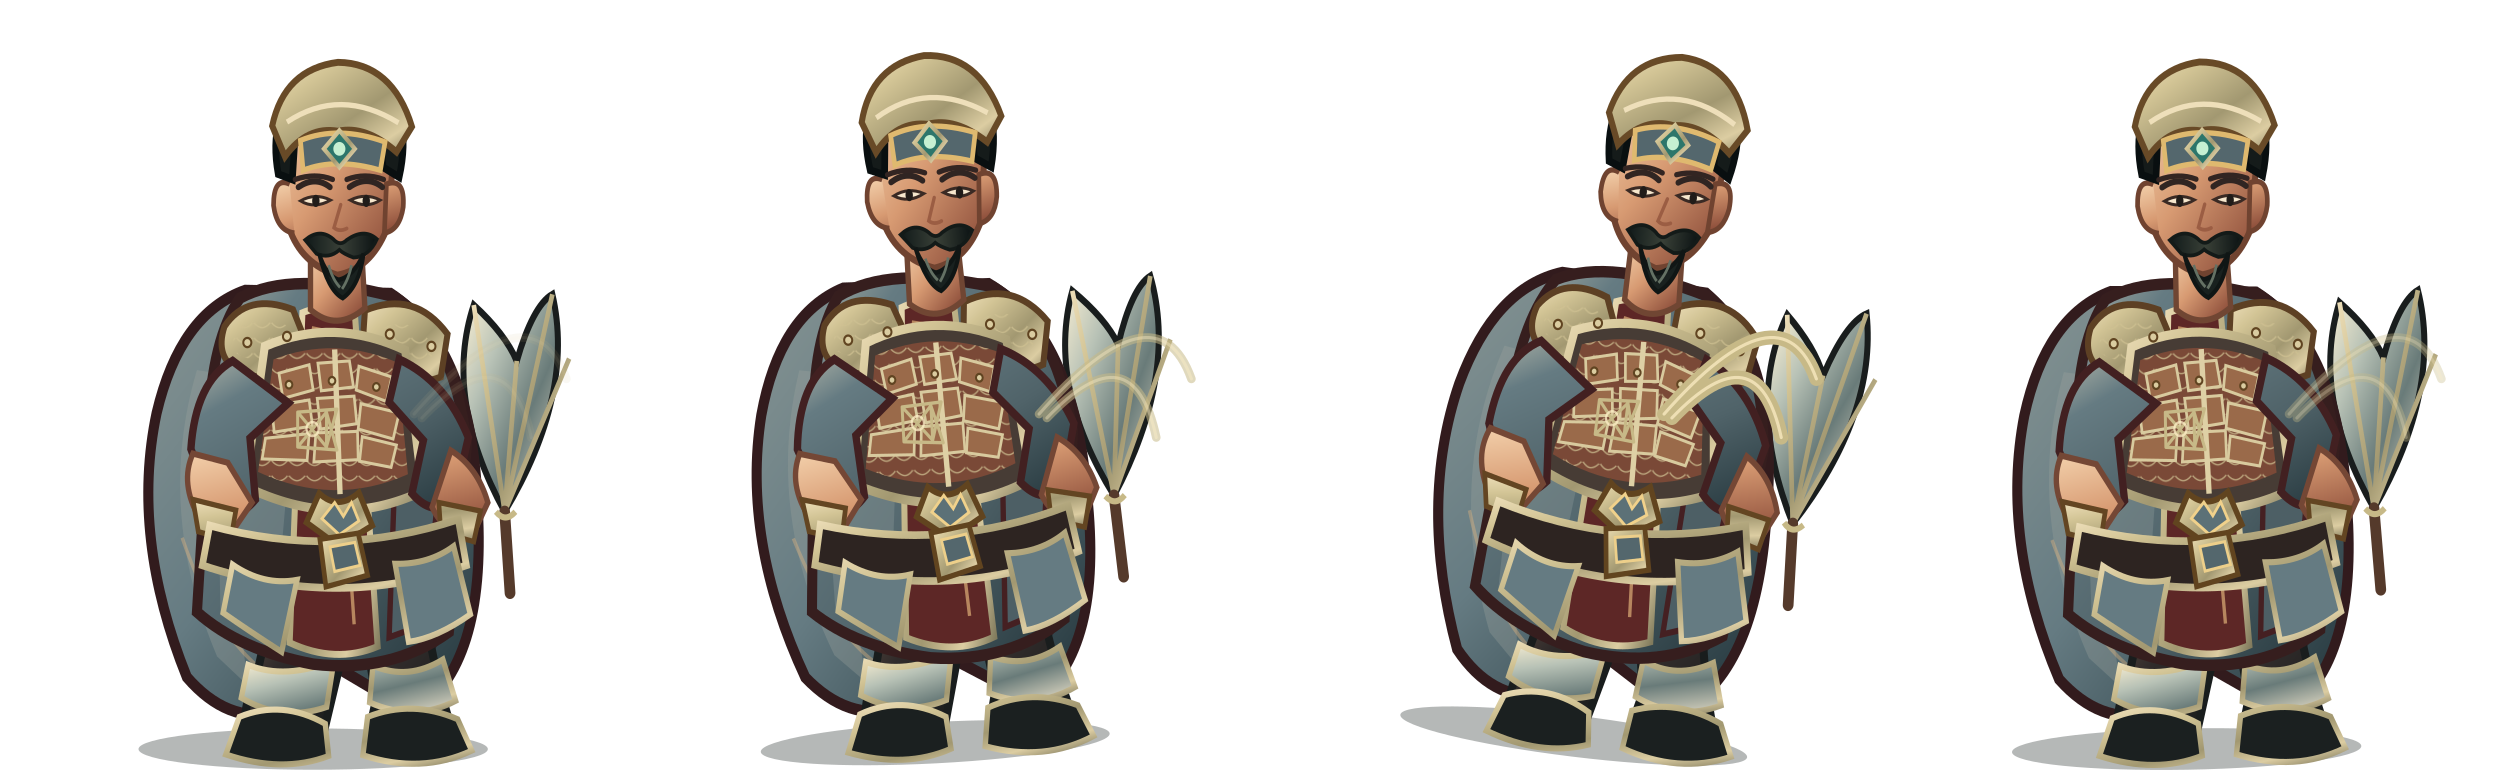
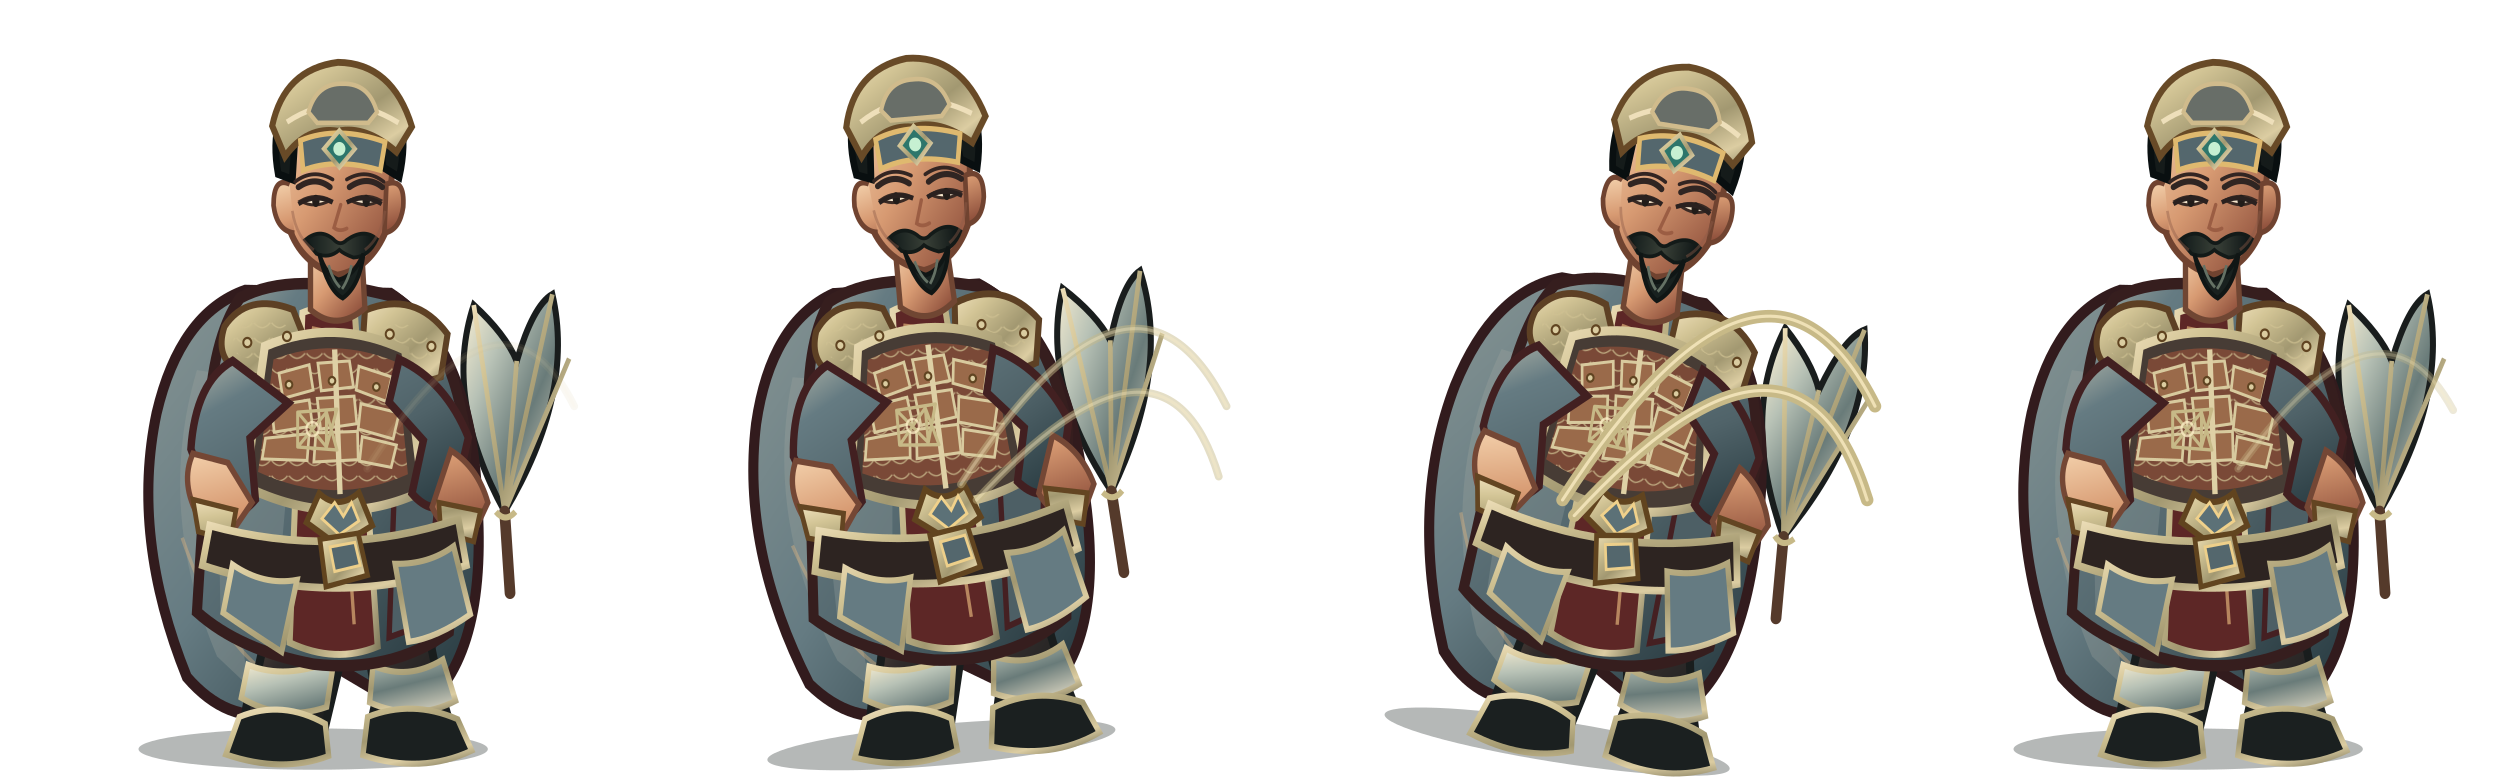
<svg xmlns="http://www.w3.org/2000/svg" width="3200" height="1000" viewBox="0 0 3200 1000">
  <g transform="translate(0 0)">
    <g transform="translate(0 0)">
      <svg x="0" y="0" width="800" height="1000" viewBox="0 0 800 1000">
        <defs>
          <linearGradient id="red" x1="0" y1="0" x2="1" y2="1">
            <stop stop-color="#aeb3a7" />
            <stop offset=".2" stop-color="#657b82" />
            <stop offset=".58" stop-color="#506369" />
            <stop offset="1" stop-color="#22343a" />
          </linearGradient>
          <linearGradient id="dark" x1="0" y1="0" x2=".9" y2="1">
            <stop stop-color="#675246" />
            <stop offset=".45" stop-color="#302b2a" />
            <stop offset="1" stop-color="#171b1b" />
          </linearGradient>
          <linearGradient id="gold" x1="0" y1="0" x2="1" y2="1">
            <stop stop-color="#eedfba" />
            <stop offset=".24" stop-color="#d2c495" />
            <stop offset=".58" stop-color="#a29871" />
            <stop offset=".82" stop-color="#dccda2" />
            <stop offset="1" stop-color="#817b5d" />
          </linearGradient>
          <linearGradient id="steel" x1="0" y1="0" x2="1" y2="1">
            <stop stop-color="#fff3d5" />
            <stop offset=".3" stop-color="#b8c2b6" />
            <stop offset=".62" stop-color="#697b79" />
            <stop offset="1" stop-color="#e7dfc9" />
          </linearGradient>
          <linearGradient id="skin" x1="0" y1="0" x2=".85" y2="1">
            <stop stop-color="#f4d2ad" />
            <stop offset=".48" stop-color="#d79a72" />
            <stop offset="1" stop-color="#8b4c39" />
          </linearGradient>
          <linearGradient id="cloth" x1="0" y1="0" x2="1" y2="1">
            <stop stop-color="#869493" />
            <stop offset=".45" stop-color="#657b82" />
            <stop offset="1" stop-color="#213339" />
          </linearGradient>
          <linearGradient id="hair" x1="0" y1="0" x2="1" y2="0">
            <stop stop-color="#101919" />
            <stop offset=".5" stop-color="#394037" />
            <stop offset="1" stop-color="#0b1213" />
          </linearGradient>
          <pattern id="lam" width="26" height="20" patternUnits="userSpaceOnUse">
            <path d="M1 1 Q13 14 25 1" fill="none" stroke="#cfc192" stroke-width="2" opacity=".72" />
          </pattern>
        </defs>
        <g transform="translate(400 1000) scale(0.86 0.98) translate(-400 -1000)">
          <ellipse cx="401" cy="958" rx="260" ry="27" fill="#07100e" opacity=".3" />
          <g id="weapon">
            <path d="M686 648 Q594 500 640 378 Q687 416 704 451 Q728 379 757 364 Q791 494 686 648Z" fill="url(#steel)" stroke="#191d1d" stroke-width="9" />
            <path d="M686 648 L640 378 M686 648 L704 451 M686 648 L757 364 M686 648 L782 448" fill="none" stroke="url(#gold)" stroke-width="7" />
            <path d="M686 648 L694 754" stroke="#553a2b" stroke-width="16" stroke-linecap="round" />
            <path d="M673 648 Q687 663 702 648" fill="none" stroke="#c7b987" stroke-width="8" />
          </g>
          <path d="M300 359 Q203 389 168 519 Q129 681 213 864 Q273 925 347 911 L405 835 L551 911 Q659 849 646 644 Q639 435 516 363Z" fill="url(#cloth)" stroke="#321b1d" stroke-width="15" />
          <path d="M228 463 Q166 646 258 837 L305 876 Q271 710 339 478Z" fill="#9ca59e" opacity=".32" />
          <path d="M546 440 Q638 587 591 817 L552 864 Q570 643 489 490Z" fill="#301c20" opacity=".62" />
          <path d="M206 682 Q260 820 339 863 M571 530 Q621 680 588 800" fill="none" stroke="#efbb7d" stroke-width="5" opacity=".36" />
          <path d="M335 756 Q332 830 303 897 L293 941 Q342 970 414 946 L439 854 L425 775Z" fill="url(#dark)" stroke="#191d1d" stroke-width="12" />
          <path d="M463 759 Q486 829 494 896 L482 944 Q540 972 610 941 L589 878 L565 773Z" fill="url(#dark)" stroke="#191d1d" stroke-width="12" />
          <path d="M304 848 Q360 868 432 842 L421 903 Q355 923 294 891Z M490 849 Q542 869 594 841 L613 895 Q551 923 485 897Z" fill="url(#steel)" stroke="url(#gold)" stroke-width="8" />
          <path d="M291 916 Q355 893 419 925 L424 967 Q355 990 271 965Z M482 916 Q548 893 616 919 L637 960 Q562 991 475 966Z" fill="#1b2020" stroke="url(#gold)" stroke-width="8" />
          <path d="M292 369 Q369 332 521 367 Q609 414 630 560 L603 805 Q517 859 401 847 Q292 829 228 779 L245 535 Q250 422 292 369Z" fill="url(#red)" stroke="#361e1e" stroke-width="15" />
          <path d="M257 490 Q320 512 368 555 L342 816 L263 780Z" fill="#809090" opacity=".46" />
          <path d="M515 415 Q583 482 592 584 L567 795 L514 812 L524 564Z" fill="#4d5f65" stroke="#452022" stroke-width="8" />
          <path d="M385 388 Q421 375 463 388 L497 824 Q434 847 366 819Z" fill="#5d2726" stroke="url(#gold)" stroke-width="9" />
          <path d="M399 408 L432 414 L462 795" fill="none" stroke="#e8b97e" stroke-width="5" opacity=".65" />
          <path d="M269 406 Q303 361 371 384 L400 448 Q355 488 291 465 Q254 447 269 406Z" fill="url(#gold)" stroke="#5d4024" stroke-width="9" />
          <path d="M478 385 Q552 358 601 416 L591 472 Q530 493 473 451Z" fill="url(#gold)" stroke="#5d4024" stroke-width="9" />
          <path d="M282 414 Q323 382 360 404 L381 444 Q333 464 282 439Z M496 412 Q547 385 583 435 L570 458 Q530 465 493 441Z" fill="url(#lam)" />
          <path d="M329 432 Q432 393 538 437 L564 621 Q438 674 300 615Z" fill="#473c35" stroke="url(#gold)" stroke-width="12" />
          <path d="M342 449 Q432 418 526 453 L542 599 Q432 642 319 596Z" fill="#7a4937" />
          <path d="M342 449 Q432 418 526 453 L542 599 Q432 642 319 596Z" fill="url(#lam)" />
          <g fill="#9a6a4a" stroke="#d8ca9e" stroke-width="4">
            <path d="M350 467 L395 456 L401 489 L356 500Z" />
            <path d="M408 454 L455 451 L461 485 L413 490Z" />
            <path d="M469 458 L518 472 L510 504 L465 489Z" />
            <path d="M339 510 L395 502 L400 536 L343 544Z" />
            <path d="M407 500 L462 497 L466 533 L412 540Z" />
            <path d="M472 507 L529 519 L520 553 L468 540Z" />
            <path d="M330 552 L395 546 L392 581 L325 579Z" />
            <path d="M405 545 L467 543 L468 580 L402 583Z" />
            <path d="M474 550 L525 561 L517 590 L470 582Z" />
          </g>
          <path d="M433 436 L441 625" stroke="#ded0a5" stroke-width="8" />
          <path d="M410 624 Q438 647 469 623 L489 666 L439 693 L391 662Z" fill="url(#gold)" stroke="#61441f" stroke-width="8" />
          <path d="M433 636 L446 654 L458 636 L469 660 L440 678 L414 657Z" fill="#5c7177" stroke="#f0d18b" stroke-width="4" />
          <path d="M281 451 Q226 478 219 566 L255 650 Q285 663 315 632 L307 552 L364 506Z M529 449 Q598 477 632 551 L610 635 Q578 655 548 624 L565 555 L514 505Z" fill="url(#red)" stroke="#422021" stroke-width="11" />
          <path d="M222 572 Q202 611 232 657 L282 672 L310 636 L274 584Z M606 568 Q646 590 661 636 L637 681 Q596 677 578 642Z" fill="url(#skin)" stroke="#744735" stroke-width="8" />
          <path d="M222 632 L286 646 L278 686 L230 674Z M588 636 L650 647 L640 687 L591 675Z" fill="url(#gold)" stroke="#634522" stroke-width="7" />
          <path d="M397 302 L397 384 Q436 414 478 382 L473 303Z" fill="url(#skin)" stroke="#704633" stroke-width="8" />
          <path d="M358 183 Q367 105 435 101 Q506 101 521 185 L510 280 Q486 331 437 339 Q383 324 365 277Z" fill="url(#skin)" stroke="#704330" stroke-width="9" />
          <path d="M366 220 Q342 210 342 248 Q347 281 373 284 M510 220 Q538 211 535 250 Q530 280 507 284Z" fill="url(#skin)" stroke="#704330" stroke-width="7" />
          <path d="M349 207 Q333 128 386 89 Q441 51 497 89 Q550 126 529 211 L505 198 Q502 149 468 137 Q425 154 375 143 L370 214Z" fill="#151b1a" stroke="#090f10" stroke-width="10" />
          <path d="M340 144 Q358 70 438 61 Q519 62 548 145 L525 178 Q479 143 438 151 Q392 144 359 184Z" fill="url(#gold)" stroke="#684a27" stroke-width="9" />
          <path d="M362 139 Q441 93 528 140" fill="none" stroke="#eedfba" stroke-width="7" />
          <path d="M382 163 Q438 143 508 165 L501 202 Q435 185 386 202Z" fill="#54676d" stroke="#dfb96f" stroke-width="7" />
          <path d="M440 150 L463 174 L440 198 L417 174Z" fill="#2d766b" stroke="url(#gold)" stroke-width="6" />
          <circle cx="440" cy="174" r="9" fill="#c6f0d2" />
          <path d="M379 224 Q404 209 426 224 M455 224 Q481 208 504 224" fill="none" stroke="#302522" stroke-width="8" stroke-linecap="round" />
          <path d="M382 242 Q403 253 427 241 Q404 231 382 242Z M456 241 Q480 253 501 241 Q479 231 456 241Z" fill="#f6e7cd" stroke="#3a2a24" stroke-width="4" />
          <ellipse cx="405" cy="242" rx="5.5" ry="8" fill="#211c19" />
          <ellipse cx="480" cy="242" rx="5.5" ry="8" fill="#211c19" />
          <path d="M442 247 L432 277 Q440 283 451 278" fill="none" stroke="#9b5d43" stroke-width="5" stroke-linecap="round" />
          <path d="M389 293 Q411 277 431 292 Q441 302 451 293 Q477 277 496 292 Q484 315 461 316 Q446 311 440 306 Q425 318 406 311Z" fill="url(#hair)" stroke="#131a18" stroke-width="5" />
          <path d="M410 311 Q420 340 439 345 Q461 341 476 311 Q470 353 445 369 Q423 359 410 311Z" fill="#19211f" stroke="#101615" stroke-width="6" />
          <path d="M424 326 Q430 345 441 355 M458 326 Q454 344 444 357" fill="none" stroke="#647164" stroke-width="4" />
          <path d="M247 666 Q435 711 617 658 L629 718 Q438 777 236 718Z" fill="#2d2421" stroke="url(#gold)" stroke-width="10" />
          <path d="M411 684 L468 676 L482 731 L420 746Z" fill="url(#gold)" stroke="#61441f" stroke-width="7" />
          <path d="M426 694 L463 688 L471 718 L433 726Z" fill="#54676d" stroke="#edcf8a" stroke-width="4" />
          <path d="M281 717 Q327 745 377 737 L354 831 Q306 804 267 780Z M523 716 Q573 717 610 693 L635 782 Q585 813 543 818Z" fill="#657b82" stroke="url(#gold)" stroke-width="8" />
          <g fill="#dacca0" stroke="#604421" stroke-width="3">
            <circle cx="303" cy="427" r="6" />
            <circle cx="362" cy="419" r="6" />
            <circle cx="515" cy="416" r="6" />
            <circle cx="577" cy="432" r="6" />
            <circle cx="365" cy="482" r="5" />
            <circle cx="429" cy="477" r="5" />
            <circle cx="495" cy="485" r="5" />
          </g>
          <g transform="translate(400 540) scale(.13) translate(-400 -500)" fill="none" stroke="#c7b987" stroke-width="34" stroke-linecap="round" stroke-linejoin="round">
            <path d="M230 330 L560 680 L680 300 L230 330Z M230 680 L560 330 L680 710 L230 680Z M230 330 L230 680 M560 330 L560 680" />
            <circle cx="400" cy="500" r="70" stroke="#fff0c8" stroke-width="25" opacity=".75" />
          </g>
          <g transform="translate(0 0)">
-             <path d="M374 214 Q404 205 430 214 M451 214 Q478 205 506 214" fill="none" stroke="#332522" stroke-width="7" stroke-linecap="round" />
-           </g>
-           <g transform="translate(0 0)" />
+             <path d="M374 217 Q401 199 430 214 M451 214 Q480 199 506 217" fill="none" stroke="#332522" stroke-width="5" stroke-linecap="round" />
+             <path d="M379 246 Q405 232 430 244 M451 244 Q477 232 503 246" fill="none" stroke="#2a211f" stroke-width="6" />
+             <path d="M370 255 Q376 290 402 306 M508 255 Q502 290 478 306" fill="none" stroke="#8d5a47" stroke-width="4" opacity=".42" />
+           </g>
+           <g transform="translate(0 0)">
+             <path d="M394 126 Q406 88 445 89 Q484 88 496 126 L483 140 L407 140Z" fill="#686e68" stroke="#d0bb8c" stroke-width="6" />
+           </g>
        </g>
      </svg>
    </g>
-     <path d="M530 530 Q680 360 725 485 M540 535 Q650 420 680 560" fill="none" stroke="#c7b987" stroke-width="11" stroke-linecap="round" opacity="0.1" />
-     <path d="M530 530 Q680 360 725 485 M540 535 Q650 420 680 560" fill="none" stroke="#fff0c8" stroke-width="4" stroke-linecap="round" opacity="0.07" />
+     <path d="M470 600 Q640 330 735 520" fill="none" stroke="#c7b987" stroke-width="10" stroke-linecap="round" stroke-linejoin="round" opacity="0.1" />
+     <path d="M470 600 Q640 330 735 520" fill="none" stroke="#fff0c8" stroke-width="4" stroke-linecap="round" opacity="0.072" />
  </g>
  <g transform="translate(800 0)">
-     <g transform="translate(-10 -8) rotate(-3 400 840)">
+     <g transform="translate(-8 -5) rotate(-5 400 820)">
      <svg x="0" y="0" width="800" height="1000" viewBox="0 0 800 1000">
        <defs>
          <linearGradient id="red" x1="0" y1="0" x2="1" y2="1">
            <stop stop-color="#aeb3a7" />
            <stop offset=".2" stop-color="#657b82" />
            <stop offset=".58" stop-color="#506369" />
            <stop offset="1" stop-color="#22343a" />
          </linearGradient>
          <linearGradient id="dark" x1="0" y1="0" x2=".9" y2="1">
            <stop stop-color="#675246" />
            <stop offset=".45" stop-color="#302b2a" />
            <stop offset="1" stop-color="#171b1b" />
          </linearGradient>
          <linearGradient id="gold" x1="0" y1="0" x2="1" y2="1">
            <stop stop-color="#eedfba" />
            <stop offset=".24" stop-color="#d2c495" />
            <stop offset=".58" stop-color="#a29871" />
            <stop offset=".82" stop-color="#dccda2" />
            <stop offset="1" stop-color="#817b5d" />
          </linearGradient>
          <linearGradient id="steel" x1="0" y1="0" x2="1" y2="1">
            <stop stop-color="#fff3d5" />
            <stop offset=".3" stop-color="#b8c2b6" />
            <stop offset=".62" stop-color="#697b79" />
            <stop offset="1" stop-color="#e7dfc9" />
          </linearGradient>
          <linearGradient id="skin" x1="0" y1="0" x2=".85" y2="1">
            <stop stop-color="#f4d2ad" />
            <stop offset=".48" stop-color="#d79a72" />
            <stop offset="1" stop-color="#8b4c39" />
          </linearGradient>
          <linearGradient id="cloth" x1="0" y1="0" x2="1" y2="1">
            <stop stop-color="#869493" />
            <stop offset=".45" stop-color="#657b82" />
            <stop offset="1" stop-color="#213339" />
          </linearGradient>
          <linearGradient id="hair" x1="0" y1="0" x2="1" y2="0">
            <stop stop-color="#101919" />
            <stop offset=".5" stop-color="#394037" />
            <stop offset="1" stop-color="#0b1213" />
          </linearGradient>
          <pattern id="lam" width="26" height="20" patternUnits="userSpaceOnUse">
            <path d="M1 1 Q13 14 25 1" fill="none" stroke="#cfc192" stroke-width="2" opacity=".72" />
          </pattern>
        </defs>
        <g transform="translate(400 1000) scale(0.86 0.98) translate(-400 -1000)">
          <ellipse cx="401" cy="958" rx="260" ry="27" fill="#07100e" opacity=".3" />
          <g id="weapon">
            <path d="M686 648 Q594 500 640 378 Q687 416 704 451 Q728 379 757 364 Q791 494 686 648Z" fill="url(#steel)" stroke="#191d1d" stroke-width="9" />
            <path d="M686 648 L640 378 M686 648 L704 451 M686 648 L757 364 M686 648 L782 448" fill="none" stroke="url(#gold)" stroke-width="7" />
            <path d="M686 648 L694 754" stroke="#553a2b" stroke-width="16" stroke-linecap="round" />
            <path d="M673 648 Q687 663 702 648" fill="none" stroke="#c7b987" stroke-width="8" />
          </g>
          <path d="M300 359 Q203 389 168 519 Q129 681 213 864 Q273 925 347 911 L405 835 L551 911 Q659 849 646 644 Q639 435 516 363Z" fill="url(#cloth)" stroke="#321b1d" stroke-width="15" />
          <path d="M228 463 Q166 646 258 837 L305 876 Q271 710 339 478Z" fill="#9ca59e" opacity=".32" />
          <path d="M546 440 Q638 587 591 817 L552 864 Q570 643 489 490Z" fill="#301c20" opacity=".62" />
          <path d="M206 682 Q260 820 339 863 M571 530 Q621 680 588 800" fill="none" stroke="#efbb7d" stroke-width="5" opacity=".36" />
          <path d="M335 756 Q332 830 303 897 L293 941 Q342 970 414 946 L439 854 L425 775Z" fill="url(#dark)" stroke="#191d1d" stroke-width="12" />
          <path d="M463 759 Q486 829 494 896 L482 944 Q540 972 610 941 L589 878 L565 773Z" fill="url(#dark)" stroke="#191d1d" stroke-width="12" />
          <path d="M304 848 Q360 868 432 842 L421 903 Q355 923 294 891Z M490 849 Q542 869 594 841 L613 895 Q551 923 485 897Z" fill="url(#steel)" stroke="url(#gold)" stroke-width="8" />
          <path d="M291 916 Q355 893 419 925 L424 967 Q355 990 271 965Z M482 916 Q548 893 616 919 L637 960 Q562 991 475 966Z" fill="#1b2020" stroke="url(#gold)" stroke-width="8" />
          <path d="M292 369 Q369 332 521 367 Q609 414 630 560 L603 805 Q517 859 401 847 Q292 829 228 779 L245 535 Q250 422 292 369Z" fill="url(#red)" stroke="#361e1e" stroke-width="15" />
          <path d="M257 490 Q320 512 368 555 L342 816 L263 780Z" fill="#809090" opacity=".46" />
          <path d="M515 415 Q583 482 592 584 L567 795 L514 812 L524 564Z" fill="#4d5f65" stroke="#452022" stroke-width="8" />
          <path d="M385 388 Q421 375 463 388 L497 824 Q434 847 366 819Z" fill="#5d2726" stroke="url(#gold)" stroke-width="9" />
          <path d="M399 408 L432 414 L462 795" fill="none" stroke="#e8b97e" stroke-width="5" opacity=".65" />
          <path d="M269 406 Q303 361 371 384 L400 448 Q355 488 291 465 Q254 447 269 406Z" fill="url(#gold)" stroke="#5d4024" stroke-width="9" />
          <path d="M478 385 Q552 358 601 416 L591 472 Q530 493 473 451Z" fill="url(#gold)" stroke="#5d4024" stroke-width="9" />
          <path d="M282 414 Q323 382 360 404 L381 444 Q333 464 282 439Z M496 412 Q547 385 583 435 L570 458 Q530 465 493 441Z" fill="url(#lam)" />
          <path d="M329 432 Q432 393 538 437 L564 621 Q438 674 300 615Z" fill="#473c35" stroke="url(#gold)" stroke-width="12" />
          <path d="M342 449 Q432 418 526 453 L542 599 Q432 642 319 596Z" fill="#7a4937" />
          <path d="M342 449 Q432 418 526 453 L542 599 Q432 642 319 596Z" fill="url(#lam)" />
          <g fill="#9a6a4a" stroke="#d8ca9e" stroke-width="4">
            <path d="M350 467 L395 456 L401 489 L356 500Z" />
            <path d="M408 454 L455 451 L461 485 L413 490Z" />
            <path d="M469 458 L518 472 L510 504 L465 489Z" />
            <path d="M339 510 L395 502 L400 536 L343 544Z" />
            <path d="M407 500 L462 497 L466 533 L412 540Z" />
            <path d="M472 507 L529 519 L520 553 L468 540Z" />
            <path d="M330 552 L395 546 L392 581 L325 579Z" />
            <path d="M405 545 L467 543 L468 580 L402 583Z" />
            <path d="M474 550 L525 561 L517 590 L470 582Z" />
          </g>
          <path d="M433 436 L441 625" stroke="#ded0a5" stroke-width="8" />
          <path d="M410 624 Q438 647 469 623 L489 666 L439 693 L391 662Z" fill="url(#gold)" stroke="#61441f" stroke-width="8" />
          <path d="M433 636 L446 654 L458 636 L469 660 L440 678 L414 657Z" fill="#5c7177" stroke="#f0d18b" stroke-width="4" />
          <path d="M281 451 Q226 478 219 566 L255 650 Q285 663 315 632 L307 552 L364 506Z M529 449 Q598 477 632 551 L610 635 Q578 655 548 624 L565 555 L514 505Z" fill="url(#red)" stroke="#422021" stroke-width="11" />
          <path d="M222 572 Q202 611 232 657 L282 672 L310 636 L274 584Z M606 568 Q646 590 661 636 L637 681 Q596 677 578 642Z" fill="url(#skin)" stroke="#744735" stroke-width="8" />
          <path d="M222 632 L286 646 L278 686 L230 674Z M588 636 L650 647 L640 687 L591 675Z" fill="url(#gold)" stroke="#634522" stroke-width="7" />
          <path d="M397 302 L397 384 Q436 414 478 382 L473 303Z" fill="url(#skin)" stroke="#704633" stroke-width="8" />
          <path d="M358 183 Q367 105 435 101 Q506 101 521 185 L510 280 Q486 331 437 339 Q383 324 365 277Z" fill="url(#skin)" stroke="#704330" stroke-width="9" />
          <path d="M366 220 Q342 210 342 248 Q347 281 373 284 M510 220 Q538 211 535 250 Q530 280 507 284Z" fill="url(#skin)" stroke="#704330" stroke-width="7" />
          <path d="M349 207 Q333 128 386 89 Q441 51 497 89 Q550 126 529 211 L505 198 Q502 149 468 137 Q425 154 375 143 L370 214Z" fill="#151b1a" stroke="#090f10" stroke-width="10" />
          <path d="M340 144 Q358 70 438 61 Q519 62 548 145 L525 178 Q479 143 438 151 Q392 144 359 184Z" fill="url(#gold)" stroke="#684a27" stroke-width="9" />
          <path d="M362 139 Q441 93 528 140" fill="none" stroke="#eedfba" stroke-width="7" />
          <path d="M382 163 Q438 143 508 165 L501 202 Q435 185 386 202Z" fill="#54676d" stroke="#dfb96f" stroke-width="7" />
          <path d="M440 150 L463 174 L440 198 L417 174Z" fill="#2d766b" stroke="url(#gold)" stroke-width="6" />
          <circle cx="440" cy="174" r="9" fill="#c6f0d2" />
          <path d="M379 224 Q404 209 426 224 M455 224 Q481 208 504 224" fill="none" stroke="#302522" stroke-width="8" stroke-linecap="round" />
          <path d="M382 242 Q403 253 427 241 Q404 231 382 242Z M456 241 Q480 253 501 241 Q479 231 456 241Z" fill="#f6e7cd" stroke="#3a2a24" stroke-width="4" />
          <ellipse cx="405" cy="242" rx="5.5" ry="8" fill="#211c19" />
          <ellipse cx="480" cy="242" rx="5.5" ry="8" fill="#211c19" />
          <path d="M442 247 L432 277 Q440 283 451 278" fill="none" stroke="#9b5d43" stroke-width="5" stroke-linecap="round" />
          <path d="M389 293 Q411 277 431 292 Q441 302 451 293 Q477 277 496 292 Q484 315 461 316 Q446 311 440 306 Q425 318 406 311Z" fill="url(#hair)" stroke="#131a18" stroke-width="5" />
          <path d="M410 311 Q420 340 439 345 Q461 341 476 311 Q470 353 445 369 Q423 359 410 311Z" fill="#19211f" stroke="#101615" stroke-width="6" />
          <path d="M424 326 Q430 345 441 355 M458 326 Q454 344 444 357" fill="none" stroke="#647164" stroke-width="4" />
          <path d="M247 666 Q435 711 617 658 L629 718 Q438 777 236 718Z" fill="#2d2421" stroke="url(#gold)" stroke-width="10" />
          <path d="M411 684 L468 676 L482 731 L420 746Z" fill="url(#gold)" stroke="#61441f" stroke-width="7" />
          <path d="M426 694 L463 688 L471 718 L433 726Z" fill="#54676d" stroke="#edcf8a" stroke-width="4" />
          <path d="M281 717 Q327 745 377 737 L354 831 Q306 804 267 780Z M523 716 Q573 717 610 693 L635 782 Q585 813 543 818Z" fill="#657b82" stroke="url(#gold)" stroke-width="8" />
          <g fill="#dacca0" stroke="#604421" stroke-width="3">
            <circle cx="303" cy="427" r="6" />
            <circle cx="362" cy="419" r="6" />
            <circle cx="515" cy="416" r="6" />
            <circle cx="577" cy="432" r="6" />
            <circle cx="365" cy="482" r="5" />
            <circle cx="429" cy="477" r="5" />
            <circle cx="495" cy="485" r="5" />
          </g>
          <g transform="translate(400 540) scale(.13) translate(-400 -500)" fill="none" stroke="#c7b987" stroke-width="34" stroke-linecap="round" stroke-linejoin="round">
            <path d="M230 330 L560 680 L680 300 L230 330Z M230 680 L560 330 L680 710 L230 680Z M230 330 L230 680 M560 330 L560 680" />
            <circle cx="400" cy="500" r="70" stroke="#fff0c8" stroke-width="25" opacity=".75" />
          </g>
          <g transform="translate(0 0)">
-             <path d="M374 214 Q404 205 430 214 M451 214 Q478 205 506 214" fill="none" stroke="#332522" stroke-width="7" stroke-linecap="round" />
-           </g>
-           <g transform="translate(0 0)" />
+             <path d="M374 217 Q401 199 430 214 M451 214 Q480 199 506 217" fill="none" stroke="#332522" stroke-width="5" stroke-linecap="round" />
+             <path d="M379 246 Q405 232 430 244 M451 244 Q477 232 503 246" fill="none" stroke="#2a211f" stroke-width="6" />
+             <path d="M370 255 Q376 290 402 306 M508 255 Q502 290 478 306" fill="none" stroke="#8d5a47" stroke-width="4" opacity=".42" />
+           </g>
+           <g transform="translate(0 0)">
+             <path d="M394 126 Q406 88 445 89 Q484 88 496 126 L483 140 L407 140Z" fill="#686e68" stroke="#d0bb8c" stroke-width="6" />
+           </g>
        </g>
      </svg>
    </g>
-     <path d="M530 530 Q680 360 725 485 M540 535 Q650 420 680 560" fill="none" stroke="#c7b987" stroke-width="11" stroke-linecap="round" opacity="0.55" />
-     <path d="M530 530 Q680 360 725 485 M540 535 Q650 420 680 560" fill="none" stroke="#fff0c8" stroke-width="4" stroke-linecap="round" opacity="0.385" />
+     <path d="M430 620 Q650 280 770 520 M450 640 Q690 380 760 610" fill="none" stroke="#c7b987" stroke-width="10" stroke-linecap="round" stroke-linejoin="round" opacity="0.48" />
+     <path d="M430 620 Q650 280 770 520 M450 640 Q690 380 760 610" fill="none" stroke="#fff0c8" stroke-width="4" stroke-linecap="round" opacity="0.346" />
  </g>
  <g transform="translate(1600 0)">
-     <g transform="translate(28 -16) rotate(7 400 840)">
+     <g transform="translate(14 -8) rotate(9 400 820)">
      <svg x="0" y="0" width="800" height="1000" viewBox="0 0 800 1000">
        <defs>
          <linearGradient id="red" x1="0" y1="0" x2="1" y2="1">
            <stop stop-color="#aeb3a7" />
            <stop offset=".2" stop-color="#657b82" />
            <stop offset=".58" stop-color="#506369" />
            <stop offset="1" stop-color="#22343a" />
          </linearGradient>
          <linearGradient id="dark" x1="0" y1="0" x2=".9" y2="1">
            <stop stop-color="#675246" />
            <stop offset=".45" stop-color="#302b2a" />
            <stop offset="1" stop-color="#171b1b" />
          </linearGradient>
          <linearGradient id="gold" x1="0" y1="0" x2="1" y2="1">
            <stop stop-color="#eedfba" />
            <stop offset=".24" stop-color="#d2c495" />
            <stop offset=".58" stop-color="#a29871" />
            <stop offset=".82" stop-color="#dccda2" />
            <stop offset="1" stop-color="#817b5d" />
          </linearGradient>
          <linearGradient id="steel" x1="0" y1="0" x2="1" y2="1">
            <stop stop-color="#fff3d5" />
            <stop offset=".3" stop-color="#b8c2b6" />
            <stop offset=".62" stop-color="#697b79" />
            <stop offset="1" stop-color="#e7dfc9" />
          </linearGradient>
          <linearGradient id="skin" x1="0" y1="0" x2=".85" y2="1">
            <stop stop-color="#f4d2ad" />
            <stop offset=".48" stop-color="#d79a72" />
            <stop offset="1" stop-color="#8b4c39" />
          </linearGradient>
          <linearGradient id="cloth" x1="0" y1="0" x2="1" y2="1">
            <stop stop-color="#869493" />
            <stop offset=".45" stop-color="#657b82" />
            <stop offset="1" stop-color="#213339" />
          </linearGradient>
          <linearGradient id="hair" x1="0" y1="0" x2="1" y2="0">
            <stop stop-color="#101919" />
            <stop offset=".5" stop-color="#394037" />
            <stop offset="1" stop-color="#0b1213" />
          </linearGradient>
          <pattern id="lam" width="26" height="20" patternUnits="userSpaceOnUse">
            <path d="M1 1 Q13 14 25 1" fill="none" stroke="#cfc192" stroke-width="2" opacity=".72" />
          </pattern>
        </defs>
        <g transform="translate(400 1000) scale(0.86 0.98) translate(-400 -1000)">
          <ellipse cx="401" cy="958" rx="260" ry="27" fill="#07100e" opacity=".3" />
          <g id="weapon">
            <path d="M686 648 Q594 500 640 378 Q687 416 704 451 Q728 379 757 364 Q791 494 686 648Z" fill="url(#steel)" stroke="#191d1d" stroke-width="9" />
            <path d="M686 648 L640 378 M686 648 L704 451 M686 648 L757 364 M686 648 L782 448" fill="none" stroke="url(#gold)" stroke-width="7" />
            <path d="M686 648 L694 754" stroke="#553a2b" stroke-width="16" stroke-linecap="round" />
            <path d="M673 648 Q687 663 702 648" fill="none" stroke="#c7b987" stroke-width="8" />
          </g>
          <path d="M300 359 Q203 389 168 519 Q129 681 213 864 Q273 925 347 911 L405 835 L551 911 Q659 849 646 644 Q639 435 516 363Z" fill="url(#cloth)" stroke="#321b1d" stroke-width="15" />
          <path d="M228 463 Q166 646 258 837 L305 876 Q271 710 339 478Z" fill="#9ca59e" opacity=".32" />
          <path d="M546 440 Q638 587 591 817 L552 864 Q570 643 489 490Z" fill="#301c20" opacity=".62" />
          <path d="M206 682 Q260 820 339 863 M571 530 Q621 680 588 800" fill="none" stroke="#efbb7d" stroke-width="5" opacity=".36" />
          <path d="M335 756 Q332 830 303 897 L293 941 Q342 970 414 946 L439 854 L425 775Z" fill="url(#dark)" stroke="#191d1d" stroke-width="12" />
          <path d="M463 759 Q486 829 494 896 L482 944 Q540 972 610 941 L589 878 L565 773Z" fill="url(#dark)" stroke="#191d1d" stroke-width="12" />
          <path d="M304 848 Q360 868 432 842 L421 903 Q355 923 294 891Z M490 849 Q542 869 594 841 L613 895 Q551 923 485 897Z" fill="url(#steel)" stroke="url(#gold)" stroke-width="8" />
          <path d="M291 916 Q355 893 419 925 L424 967 Q355 990 271 965Z M482 916 Q548 893 616 919 L637 960 Q562 991 475 966Z" fill="#1b2020" stroke="url(#gold)" stroke-width="8" />
          <path d="M292 369 Q369 332 521 367 Q609 414 630 560 L603 805 Q517 859 401 847 Q292 829 228 779 L245 535 Q250 422 292 369Z" fill="url(#red)" stroke="#361e1e" stroke-width="15" />
          <path d="M257 490 Q320 512 368 555 L342 816 L263 780Z" fill="#809090" opacity=".46" />
          <path d="M515 415 Q583 482 592 584 L567 795 L514 812 L524 564Z" fill="#4d5f65" stroke="#452022" stroke-width="8" />
          <path d="M385 388 Q421 375 463 388 L497 824 Q434 847 366 819Z" fill="#5d2726" stroke="url(#gold)" stroke-width="9" />
          <path d="M399 408 L432 414 L462 795" fill="none" stroke="#e8b97e" stroke-width="5" opacity=".65" />
          <path d="M269 406 Q303 361 371 384 L400 448 Q355 488 291 465 Q254 447 269 406Z" fill="url(#gold)" stroke="#5d4024" stroke-width="9" />
          <path d="M478 385 Q552 358 601 416 L591 472 Q530 493 473 451Z" fill="url(#gold)" stroke="#5d4024" stroke-width="9" />
          <path d="M282 414 Q323 382 360 404 L381 444 Q333 464 282 439Z M496 412 Q547 385 583 435 L570 458 Q530 465 493 441Z" fill="url(#lam)" />
          <path d="M329 432 Q432 393 538 437 L564 621 Q438 674 300 615Z" fill="#473c35" stroke="url(#gold)" stroke-width="12" />
          <path d="M342 449 Q432 418 526 453 L542 599 Q432 642 319 596Z" fill="#7a4937" />
          <path d="M342 449 Q432 418 526 453 L542 599 Q432 642 319 596Z" fill="url(#lam)" />
          <g fill="#9a6a4a" stroke="#d8ca9e" stroke-width="4">
            <path d="M350 467 L395 456 L401 489 L356 500Z" />
            <path d="M408 454 L455 451 L461 485 L413 490Z" />
            <path d="M469 458 L518 472 L510 504 L465 489Z" />
            <path d="M339 510 L395 502 L400 536 L343 544Z" />
            <path d="M407 500 L462 497 L466 533 L412 540Z" />
            <path d="M472 507 L529 519 L520 553 L468 540Z" />
            <path d="M330 552 L395 546 L392 581 L325 579Z" />
            <path d="M405 545 L467 543 L468 580 L402 583Z" />
            <path d="M474 550 L525 561 L517 590 L470 582Z" />
          </g>
          <path d="M433 436 L441 625" stroke="#ded0a5" stroke-width="8" />
          <path d="M410 624 Q438 647 469 623 L489 666 L439 693 L391 662Z" fill="url(#gold)" stroke="#61441f" stroke-width="8" />
          <path d="M433 636 L446 654 L458 636 L469 660 L440 678 L414 657Z" fill="#5c7177" stroke="#f0d18b" stroke-width="4" />
          <path d="M281 451 Q226 478 219 566 L255 650 Q285 663 315 632 L307 552 L364 506Z M529 449 Q598 477 632 551 L610 635 Q578 655 548 624 L565 555 L514 505Z" fill="url(#red)" stroke="#422021" stroke-width="11" />
          <path d="M222 572 Q202 611 232 657 L282 672 L310 636 L274 584Z M606 568 Q646 590 661 636 L637 681 Q596 677 578 642Z" fill="url(#skin)" stroke="#744735" stroke-width="8" />
          <path d="M222 632 L286 646 L278 686 L230 674Z M588 636 L650 647 L640 687 L591 675Z" fill="url(#gold)" stroke="#634522" stroke-width="7" />
          <path d="M397 302 L397 384 Q436 414 478 382 L473 303Z" fill="url(#skin)" stroke="#704633" stroke-width="8" />
          <path d="M358 183 Q367 105 435 101 Q506 101 521 185 L510 280 Q486 331 437 339 Q383 324 365 277Z" fill="url(#skin)" stroke="#704330" stroke-width="9" />
          <path d="M366 220 Q342 210 342 248 Q347 281 373 284 M510 220 Q538 211 535 250 Q530 280 507 284Z" fill="url(#skin)" stroke="#704330" stroke-width="7" />
          <path d="M349 207 Q333 128 386 89 Q441 51 497 89 Q550 126 529 211 L505 198 Q502 149 468 137 Q425 154 375 143 L370 214Z" fill="#151b1a" stroke="#090f10" stroke-width="10" />
          <path d="M340 144 Q358 70 438 61 Q519 62 548 145 L525 178 Q479 143 438 151 Q392 144 359 184Z" fill="url(#gold)" stroke="#684a27" stroke-width="9" />
          <path d="M362 139 Q441 93 528 140" fill="none" stroke="#eedfba" stroke-width="7" />
          <path d="M382 163 Q438 143 508 165 L501 202 Q435 185 386 202Z" fill="#54676d" stroke="#dfb96f" stroke-width="7" />
          <path d="M440 150 L463 174 L440 198 L417 174Z" fill="#2d766b" stroke="url(#gold)" stroke-width="6" />
          <circle cx="440" cy="174" r="9" fill="#c6f0d2" />
          <path d="M379 224 Q404 209 426 224 M455 224 Q481 208 504 224" fill="none" stroke="#302522" stroke-width="8" stroke-linecap="round" />
          <path d="M382 242 Q403 253 427 241 Q404 231 382 242Z M456 241 Q480 253 501 241 Q479 231 456 241Z" fill="#f6e7cd" stroke="#3a2a24" stroke-width="4" />
          <ellipse cx="405" cy="242" rx="5.5" ry="8" fill="#211c19" />
          <ellipse cx="480" cy="242" rx="5.5" ry="8" fill="#211c19" />
          <path d="M442 247 L432 277 Q440 283 451 278" fill="none" stroke="#9b5d43" stroke-width="5" stroke-linecap="round" />
          <path d="M389 293 Q411 277 431 292 Q441 302 451 293 Q477 277 496 292 Q484 315 461 316 Q446 311 440 306 Q425 318 406 311Z" fill="url(#hair)" stroke="#131a18" stroke-width="5" />
          <path d="M410 311 Q420 340 439 345 Q461 341 476 311 Q470 353 445 369 Q423 359 410 311Z" fill="#19211f" stroke="#101615" stroke-width="6" />
          <path d="M424 326 Q430 345 441 355 M458 326 Q454 344 444 357" fill="none" stroke="#647164" stroke-width="4" />
          <path d="M247 666 Q435 711 617 658 L629 718 Q438 777 236 718Z" fill="#2d2421" stroke="url(#gold)" stroke-width="10" />
          <path d="M411 684 L468 676 L482 731 L420 746Z" fill="url(#gold)" stroke="#61441f" stroke-width="7" />
          <path d="M426 694 L463 688 L471 718 L433 726Z" fill="#54676d" stroke="#edcf8a" stroke-width="4" />
          <path d="M281 717 Q327 745 377 737 L354 831 Q306 804 267 780Z M523 716 Q573 717 610 693 L635 782 Q585 813 543 818Z" fill="#657b82" stroke="url(#gold)" stroke-width="8" />
          <g fill="#dacca0" stroke="#604421" stroke-width="3">
            <circle cx="303" cy="427" r="6" />
            <circle cx="362" cy="419" r="6" />
            <circle cx="515" cy="416" r="6" />
            <circle cx="577" cy="432" r="6" />
            <circle cx="365" cy="482" r="5" />
            <circle cx="429" cy="477" r="5" />
            <circle cx="495" cy="485" r="5" />
          </g>
          <g transform="translate(400 540) scale(.13) translate(-400 -500)" fill="none" stroke="#c7b987" stroke-width="34" stroke-linecap="round" stroke-linejoin="round">
            <path d="M230 330 L560 680 L680 300 L230 330Z M230 680 L560 330 L680 710 L230 680Z M230 330 L230 680 M560 330 L560 680" />
            <circle cx="400" cy="500" r="70" stroke="#fff0c8" stroke-width="25" opacity=".75" />
          </g>
          <g transform="translate(0 0)">
-             <path d="M374 214 Q404 205 430 214 M451 214 Q478 205 506 214" fill="none" stroke="#332522" stroke-width="7" stroke-linecap="round" />
-           </g>
-           <g transform="translate(0 0)" />
+             <path d="M374 217 Q401 199 430 214 M451 214 Q480 199 506 217" fill="none" stroke="#332522" stroke-width="5" stroke-linecap="round" />
+             <path d="M379 246 Q405 232 430 244 M451 244 Q477 232 503 246" fill="none" stroke="#2a211f" stroke-width="6" />
+             <path d="M370 255 Q376 290 402 306 M508 255 Q502 290 478 306" fill="none" stroke="#8d5a47" stroke-width="4" opacity=".42" />
+           </g>
+           <g transform="translate(0 0)">
+             <path d="M394 126 Q406 88 445 89 Q484 88 496 126 L483 140 L407 140Z" fill="#686e68" stroke="#d0bb8c" stroke-width="6" />
+           </g>
        </g>
      </svg>
    </g>
-     <path d="M530 530 Q680 360 725 485 M540 535 Q650 420 680 560" fill="none" stroke="#c7b987" stroke-width="18" stroke-linecap="round" opacity="1" />
-     <path d="M530 530 Q680 360 725 485 M540 535 Q650 420 680 560" fill="none" stroke="#fff0c8" stroke-width="4" stroke-linecap="round" opacity="0.7" />
+     <path d="M400 640 Q660 240 800 520 M415 660 Q700 350 790 640" fill="none" stroke="#c7b987" stroke-width="16" stroke-linecap="round" stroke-linejoin="round" opacity="1" />
+     <path d="M400 640 Q660 240 800 520 M415 660 Q700 350 790 640" fill="none" stroke="#fff0c8" stroke-width="4" stroke-linecap="round" opacity="0.72" />
  </g>
  <g transform="translate(2400 0)">
-     <g transform="translate(-4 0) rotate(-1 400 840)">
+     <g transform="translate(0 0)">
      <svg x="0" y="0" width="800" height="1000" viewBox="0 0 800 1000">
        <defs>
          <linearGradient id="red" x1="0" y1="0" x2="1" y2="1">
            <stop stop-color="#aeb3a7" />
            <stop offset=".2" stop-color="#657b82" />
            <stop offset=".58" stop-color="#506369" />
            <stop offset="1" stop-color="#22343a" />
          </linearGradient>
          <linearGradient id="dark" x1="0" y1="0" x2=".9" y2="1">
            <stop stop-color="#675246" />
            <stop offset=".45" stop-color="#302b2a" />
            <stop offset="1" stop-color="#171b1b" />
          </linearGradient>
          <linearGradient id="gold" x1="0" y1="0" x2="1" y2="1">
            <stop stop-color="#eedfba" />
            <stop offset=".24" stop-color="#d2c495" />
            <stop offset=".58" stop-color="#a29871" />
            <stop offset=".82" stop-color="#dccda2" />
            <stop offset="1" stop-color="#817b5d" />
          </linearGradient>
          <linearGradient id="steel" x1="0" y1="0" x2="1" y2="1">
            <stop stop-color="#fff3d5" />
            <stop offset=".3" stop-color="#b8c2b6" />
            <stop offset=".62" stop-color="#697b79" />
            <stop offset="1" stop-color="#e7dfc9" />
          </linearGradient>
          <linearGradient id="skin" x1="0" y1="0" x2=".85" y2="1">
            <stop stop-color="#f4d2ad" />
            <stop offset=".48" stop-color="#d79a72" />
            <stop offset="1" stop-color="#8b4c39" />
          </linearGradient>
          <linearGradient id="cloth" x1="0" y1="0" x2="1" y2="1">
            <stop stop-color="#869493" />
            <stop offset=".45" stop-color="#657b82" />
            <stop offset="1" stop-color="#213339" />
          </linearGradient>
          <linearGradient id="hair" x1="0" y1="0" x2="1" y2="0">
            <stop stop-color="#101919" />
            <stop offset=".5" stop-color="#394037" />
            <stop offset="1" stop-color="#0b1213" />
          </linearGradient>
          <pattern id="lam" width="26" height="20" patternUnits="userSpaceOnUse">
            <path d="M1 1 Q13 14 25 1" fill="none" stroke="#cfc192" stroke-width="2" opacity=".72" />
          </pattern>
        </defs>
        <g transform="translate(400 1000) scale(0.86 0.98) translate(-400 -1000)">
          <ellipse cx="401" cy="958" rx="260" ry="27" fill="#07100e" opacity=".3" />
          <g id="weapon">
            <path d="M686 648 Q594 500 640 378 Q687 416 704 451 Q728 379 757 364 Q791 494 686 648Z" fill="url(#steel)" stroke="#191d1d" stroke-width="9" />
            <path d="M686 648 L640 378 M686 648 L704 451 M686 648 L757 364 M686 648 L782 448" fill="none" stroke="url(#gold)" stroke-width="7" />
            <path d="M686 648 L694 754" stroke="#553a2b" stroke-width="16" stroke-linecap="round" />
            <path d="M673 648 Q687 663 702 648" fill="none" stroke="#c7b987" stroke-width="8" />
          </g>
          <path d="M300 359 Q203 389 168 519 Q129 681 213 864 Q273 925 347 911 L405 835 L551 911 Q659 849 646 644 Q639 435 516 363Z" fill="url(#cloth)" stroke="#321b1d" stroke-width="15" />
          <path d="M228 463 Q166 646 258 837 L305 876 Q271 710 339 478Z" fill="#9ca59e" opacity=".32" />
          <path d="M546 440 Q638 587 591 817 L552 864 Q570 643 489 490Z" fill="#301c20" opacity=".62" />
          <path d="M206 682 Q260 820 339 863 M571 530 Q621 680 588 800" fill="none" stroke="#efbb7d" stroke-width="5" opacity=".36" />
          <path d="M335 756 Q332 830 303 897 L293 941 Q342 970 414 946 L439 854 L425 775Z" fill="url(#dark)" stroke="#191d1d" stroke-width="12" />
          <path d="M463 759 Q486 829 494 896 L482 944 Q540 972 610 941 L589 878 L565 773Z" fill="url(#dark)" stroke="#191d1d" stroke-width="12" />
          <path d="M304 848 Q360 868 432 842 L421 903 Q355 923 294 891Z M490 849 Q542 869 594 841 L613 895 Q551 923 485 897Z" fill="url(#steel)" stroke="url(#gold)" stroke-width="8" />
          <path d="M291 916 Q355 893 419 925 L424 967 Q355 990 271 965Z M482 916 Q548 893 616 919 L637 960 Q562 991 475 966Z" fill="#1b2020" stroke="url(#gold)" stroke-width="8" />
          <path d="M292 369 Q369 332 521 367 Q609 414 630 560 L603 805 Q517 859 401 847 Q292 829 228 779 L245 535 Q250 422 292 369Z" fill="url(#red)" stroke="#361e1e" stroke-width="15" />
          <path d="M257 490 Q320 512 368 555 L342 816 L263 780Z" fill="#809090" opacity=".46" />
          <path d="M515 415 Q583 482 592 584 L567 795 L514 812 L524 564Z" fill="#4d5f65" stroke="#452022" stroke-width="8" />
          <path d="M385 388 Q421 375 463 388 L497 824 Q434 847 366 819Z" fill="#5d2726" stroke="url(#gold)" stroke-width="9" />
          <path d="M399 408 L432 414 L462 795" fill="none" stroke="#e8b97e" stroke-width="5" opacity=".65" />
          <path d="M269 406 Q303 361 371 384 L400 448 Q355 488 291 465 Q254 447 269 406Z" fill="url(#gold)" stroke="#5d4024" stroke-width="9" />
          <path d="M478 385 Q552 358 601 416 L591 472 Q530 493 473 451Z" fill="url(#gold)" stroke="#5d4024" stroke-width="9" />
          <path d="M282 414 Q323 382 360 404 L381 444 Q333 464 282 439Z M496 412 Q547 385 583 435 L570 458 Q530 465 493 441Z" fill="url(#lam)" />
          <path d="M329 432 Q432 393 538 437 L564 621 Q438 674 300 615Z" fill="#473c35" stroke="url(#gold)" stroke-width="12" />
          <path d="M342 449 Q432 418 526 453 L542 599 Q432 642 319 596Z" fill="#7a4937" />
          <path d="M342 449 Q432 418 526 453 L542 599 Q432 642 319 596Z" fill="url(#lam)" />
          <g fill="#9a6a4a" stroke="#d8ca9e" stroke-width="4">
            <path d="M350 467 L395 456 L401 489 L356 500Z" />
            <path d="M408 454 L455 451 L461 485 L413 490Z" />
            <path d="M469 458 L518 472 L510 504 L465 489Z" />
            <path d="M339 510 L395 502 L400 536 L343 544Z" />
            <path d="M407 500 L462 497 L466 533 L412 540Z" />
            <path d="M472 507 L529 519 L520 553 L468 540Z" />
            <path d="M330 552 L395 546 L392 581 L325 579Z" />
            <path d="M405 545 L467 543 L468 580 L402 583Z" />
            <path d="M474 550 L525 561 L517 590 L470 582Z" />
          </g>
          <path d="M433 436 L441 625" stroke="#ded0a5" stroke-width="8" />
          <path d="M410 624 Q438 647 469 623 L489 666 L439 693 L391 662Z" fill="url(#gold)" stroke="#61441f" stroke-width="8" />
          <path d="M433 636 L446 654 L458 636 L469 660 L440 678 L414 657Z" fill="#5c7177" stroke="#f0d18b" stroke-width="4" />
          <path d="M281 451 Q226 478 219 566 L255 650 Q285 663 315 632 L307 552 L364 506Z M529 449 Q598 477 632 551 L610 635 Q578 655 548 624 L565 555 L514 505Z" fill="url(#red)" stroke="#422021" stroke-width="11" />
          <path d="M222 572 Q202 611 232 657 L282 672 L310 636 L274 584Z M606 568 Q646 590 661 636 L637 681 Q596 677 578 642Z" fill="url(#skin)" stroke="#744735" stroke-width="8" />
          <path d="M222 632 L286 646 L278 686 L230 674Z M588 636 L650 647 L640 687 L591 675Z" fill="url(#gold)" stroke="#634522" stroke-width="7" />
          <path d="M397 302 L397 384 Q436 414 478 382 L473 303Z" fill="url(#skin)" stroke="#704633" stroke-width="8" />
          <path d="M358 183 Q367 105 435 101 Q506 101 521 185 L510 280 Q486 331 437 339 Q383 324 365 277Z" fill="url(#skin)" stroke="#704330" stroke-width="9" />
          <path d="M366 220 Q342 210 342 248 Q347 281 373 284 M510 220 Q538 211 535 250 Q530 280 507 284Z" fill="url(#skin)" stroke="#704330" stroke-width="7" />
          <path d="M349 207 Q333 128 386 89 Q441 51 497 89 Q550 126 529 211 L505 198 Q502 149 468 137 Q425 154 375 143 L370 214Z" fill="#151b1a" stroke="#090f10" stroke-width="10" />
          <path d="M340 144 Q358 70 438 61 Q519 62 548 145 L525 178 Q479 143 438 151 Q392 144 359 184Z" fill="url(#gold)" stroke="#684a27" stroke-width="9" />
          <path d="M362 139 Q441 93 528 140" fill="none" stroke="#eedfba" stroke-width="7" />
          <path d="M382 163 Q438 143 508 165 L501 202 Q435 185 386 202Z" fill="#54676d" stroke="#dfb96f" stroke-width="7" />
          <path d="M440 150 L463 174 L440 198 L417 174Z" fill="#2d766b" stroke="url(#gold)" stroke-width="6" />
          <circle cx="440" cy="174" r="9" fill="#c6f0d2" />
          <path d="M379 224 Q404 209 426 224 M455 224 Q481 208 504 224" fill="none" stroke="#302522" stroke-width="8" stroke-linecap="round" />
          <path d="M382 242 Q403 253 427 241 Q404 231 382 242Z M456 241 Q480 253 501 241 Q479 231 456 241Z" fill="#f6e7cd" stroke="#3a2a24" stroke-width="4" />
          <ellipse cx="405" cy="242" rx="5.5" ry="8" fill="#211c19" />
          <ellipse cx="480" cy="242" rx="5.5" ry="8" fill="#211c19" />
          <path d="M442 247 L432 277 Q440 283 451 278" fill="none" stroke="#9b5d43" stroke-width="5" stroke-linecap="round" />
          <path d="M389 293 Q411 277 431 292 Q441 302 451 293 Q477 277 496 292 Q484 315 461 316 Q446 311 440 306 Q425 318 406 311Z" fill="url(#hair)" stroke="#131a18" stroke-width="5" />
          <path d="M410 311 Q420 340 439 345 Q461 341 476 311 Q470 353 445 369 Q423 359 410 311Z" fill="#19211f" stroke="#101615" stroke-width="6" />
          <path d="M424 326 Q430 345 441 355 M458 326 Q454 344 444 357" fill="none" stroke="#647164" stroke-width="4" />
          <path d="M247 666 Q435 711 617 658 L629 718 Q438 777 236 718Z" fill="#2d2421" stroke="url(#gold)" stroke-width="10" />
          <path d="M411 684 L468 676 L482 731 L420 746Z" fill="url(#gold)" stroke="#61441f" stroke-width="7" />
          <path d="M426 694 L463 688 L471 718 L433 726Z" fill="#54676d" stroke="#edcf8a" stroke-width="4" />
          <path d="M281 717 Q327 745 377 737 L354 831 Q306 804 267 780Z M523 716 Q573 717 610 693 L635 782 Q585 813 543 818Z" fill="#657b82" stroke="url(#gold)" stroke-width="8" />
          <g fill="#dacca0" stroke="#604421" stroke-width="3">
            <circle cx="303" cy="427" r="6" />
            <circle cx="362" cy="419" r="6" />
            <circle cx="515" cy="416" r="6" />
            <circle cx="577" cy="432" r="6" />
            <circle cx="365" cy="482" r="5" />
            <circle cx="429" cy="477" r="5" />
            <circle cx="495" cy="485" r="5" />
          </g>
          <g transform="translate(400 540) scale(.13) translate(-400 -500)" fill="none" stroke="#c7b987" stroke-width="34" stroke-linecap="round" stroke-linejoin="round">
            <path d="M230 330 L560 680 L680 300 L230 330Z M230 680 L560 330 L680 710 L230 680Z M230 330 L230 680 M560 330 L560 680" />
            <circle cx="400" cy="500" r="70" stroke="#fff0c8" stroke-width="25" opacity=".75" />
          </g>
          <g transform="translate(0 0)">
-             <path d="M374 214 Q404 205 430 214 M451 214 Q478 205 506 214" fill="none" stroke="#332522" stroke-width="7" stroke-linecap="round" />
-           </g>
-           <g transform="translate(0 0)" />
+             <path d="M374 217 Q401 199 430 214 M451 214 Q480 199 506 217" fill="none" stroke="#332522" stroke-width="5" stroke-linecap="round" />
+             <path d="M379 246 Q405 232 430 244 M451 244 Q477 232 503 246" fill="none" stroke="#2a211f" stroke-width="6" />
+             <path d="M370 255 Q376 290 402 306 M508 255 Q502 290 478 306" fill="none" stroke="#8d5a47" stroke-width="4" opacity=".42" />
+           </g>
+           <g transform="translate(0 0)">
+             <path d="M394 126 Q406 88 445 89 Q484 88 496 126 L483 140 L407 140Z" fill="#686e68" stroke="#d0bb8c" stroke-width="6" />
+           </g>
        </g>
      </svg>
    </g>
-     <path d="M530 530 Q680 360 725 485 M540 535 Q650 420 680 560" fill="none" stroke="#c7b987" stroke-width="11" stroke-linecap="round" opacity="0.35" />
-     <path d="M530 530 Q680 360 725 485 M540 535 Q650 420 680 560" fill="none" stroke="#fff0c8" stroke-width="4" stroke-linecap="round" opacity="0.245" />
+     <path d="M465 600 Q645 350 740 525" fill="none" stroke="#c7b987" stroke-width="10" stroke-linecap="round" stroke-linejoin="round" opacity="0.32" />
+     <path d="M465 600 Q645 350 740 525" fill="none" stroke="#fff0c8" stroke-width="4" stroke-linecap="round" opacity="0.23" />
  </g>
</svg>
